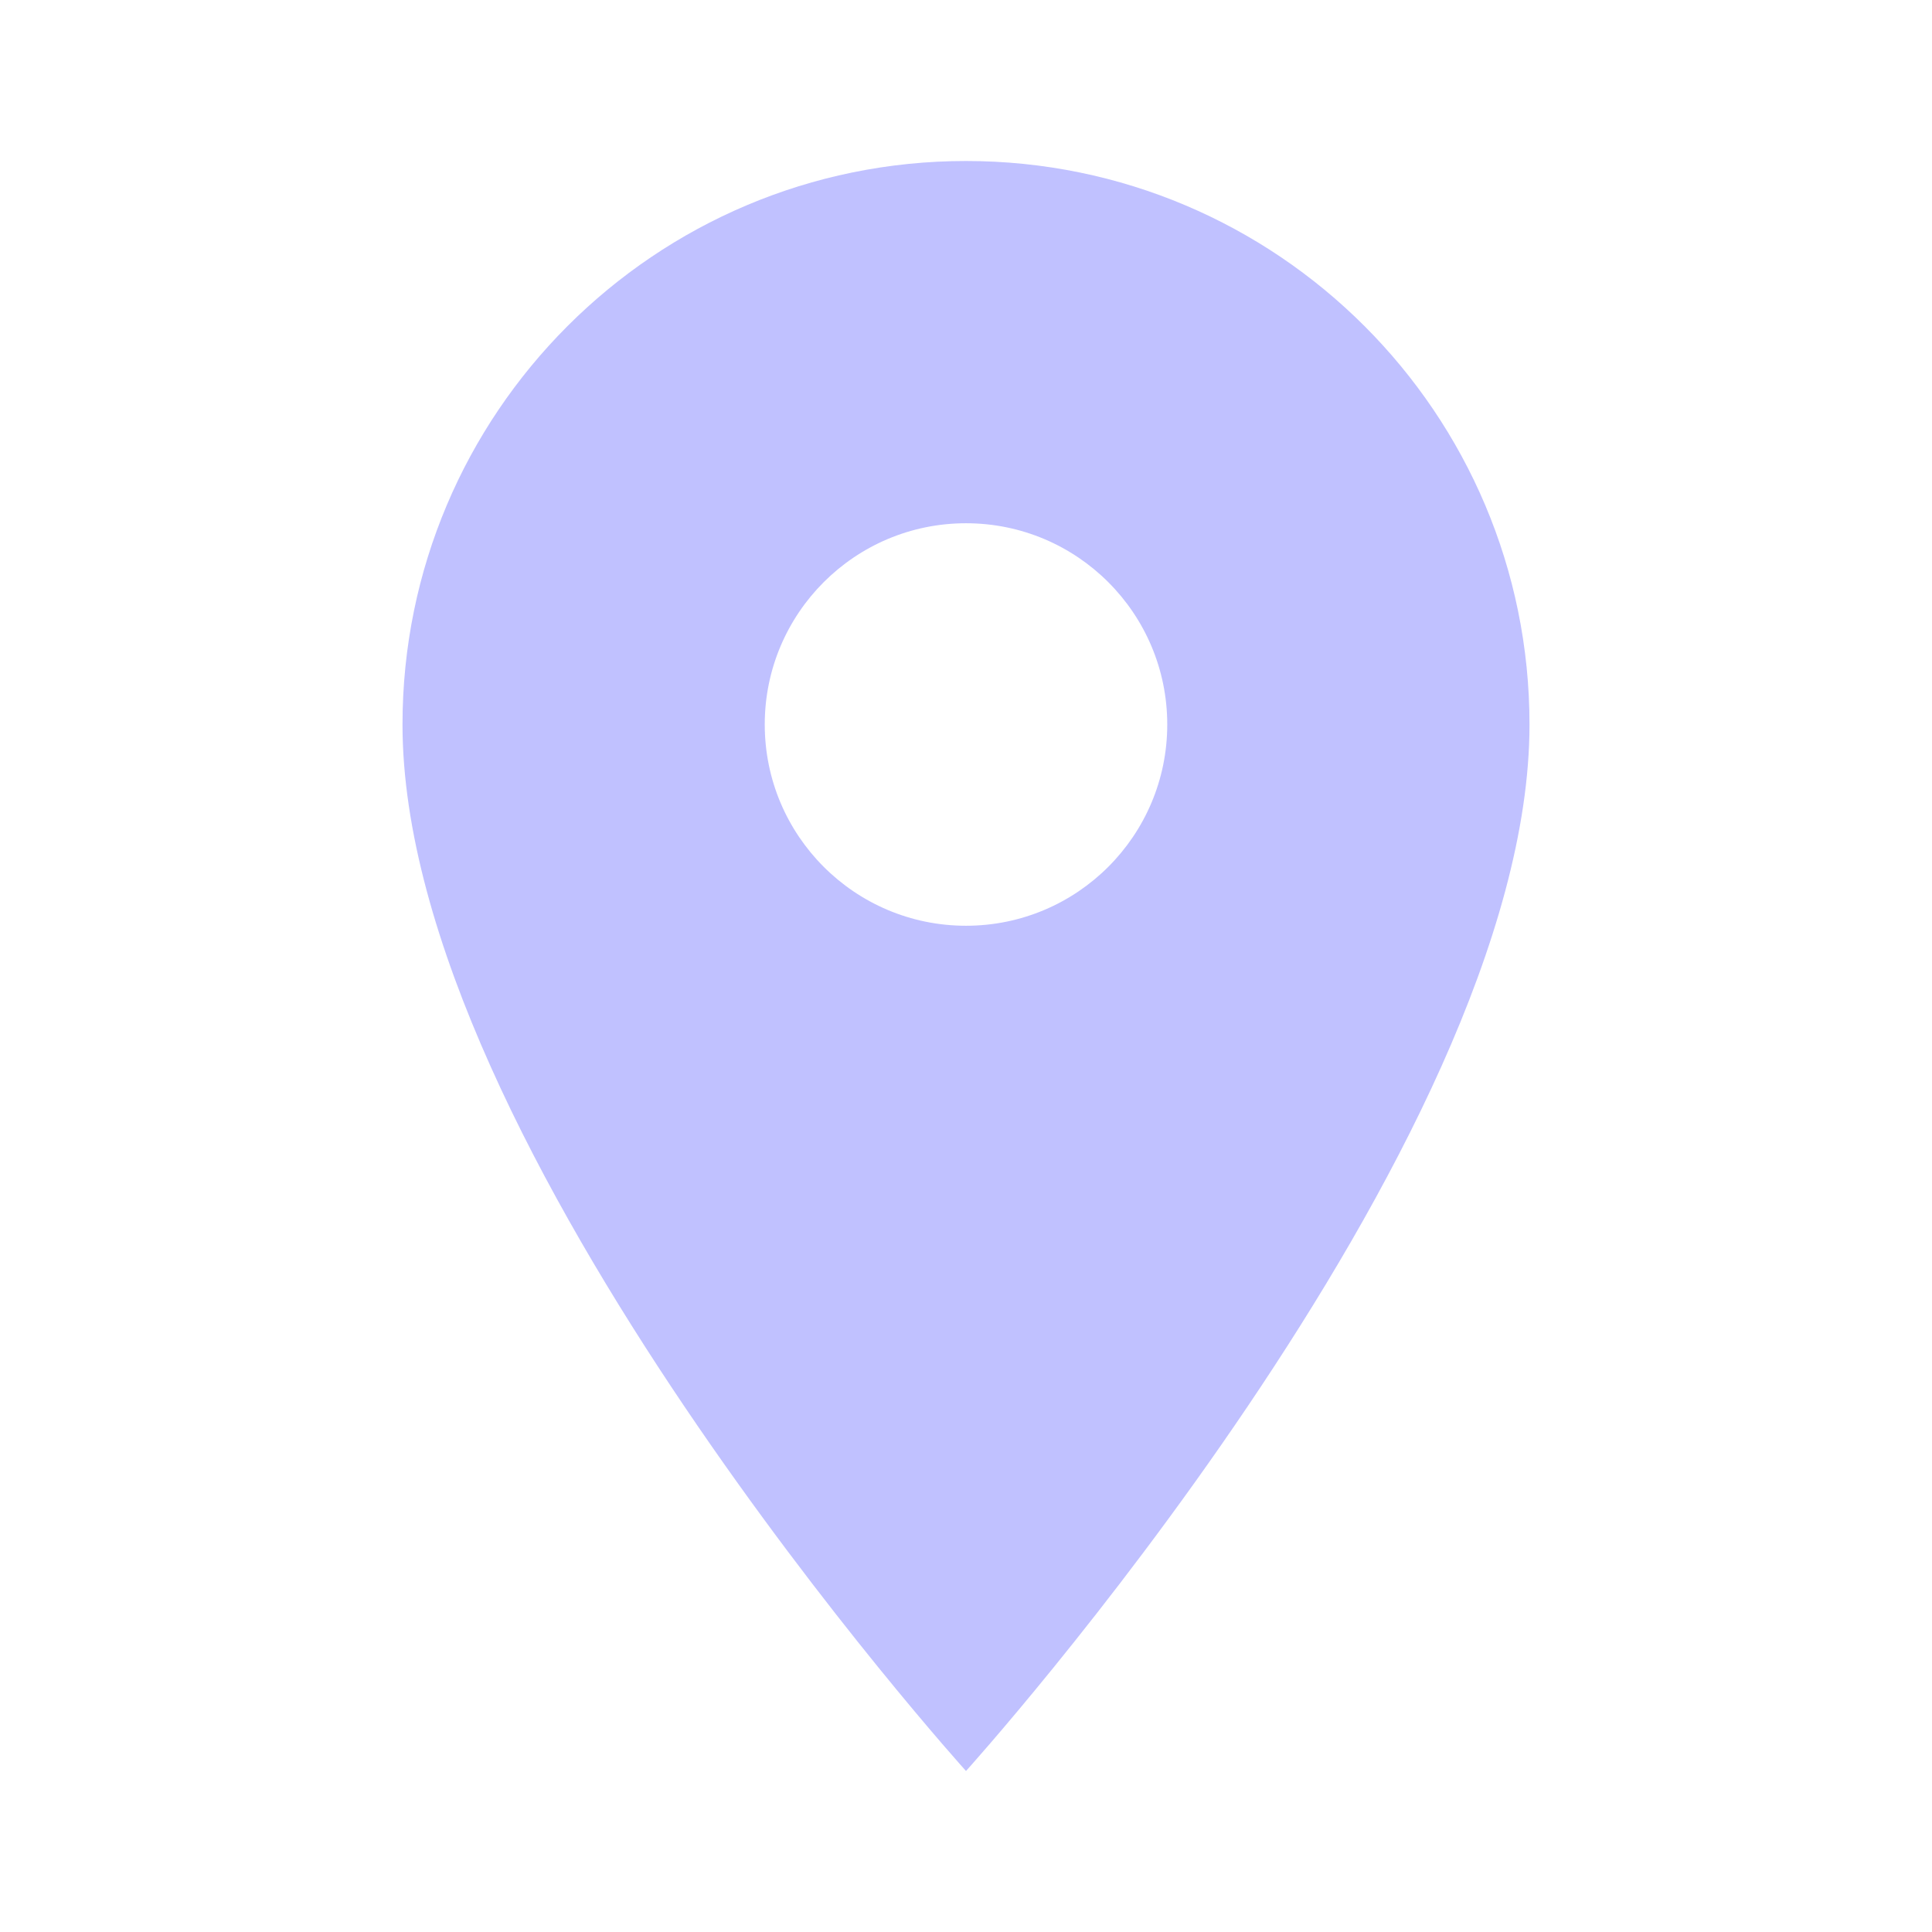
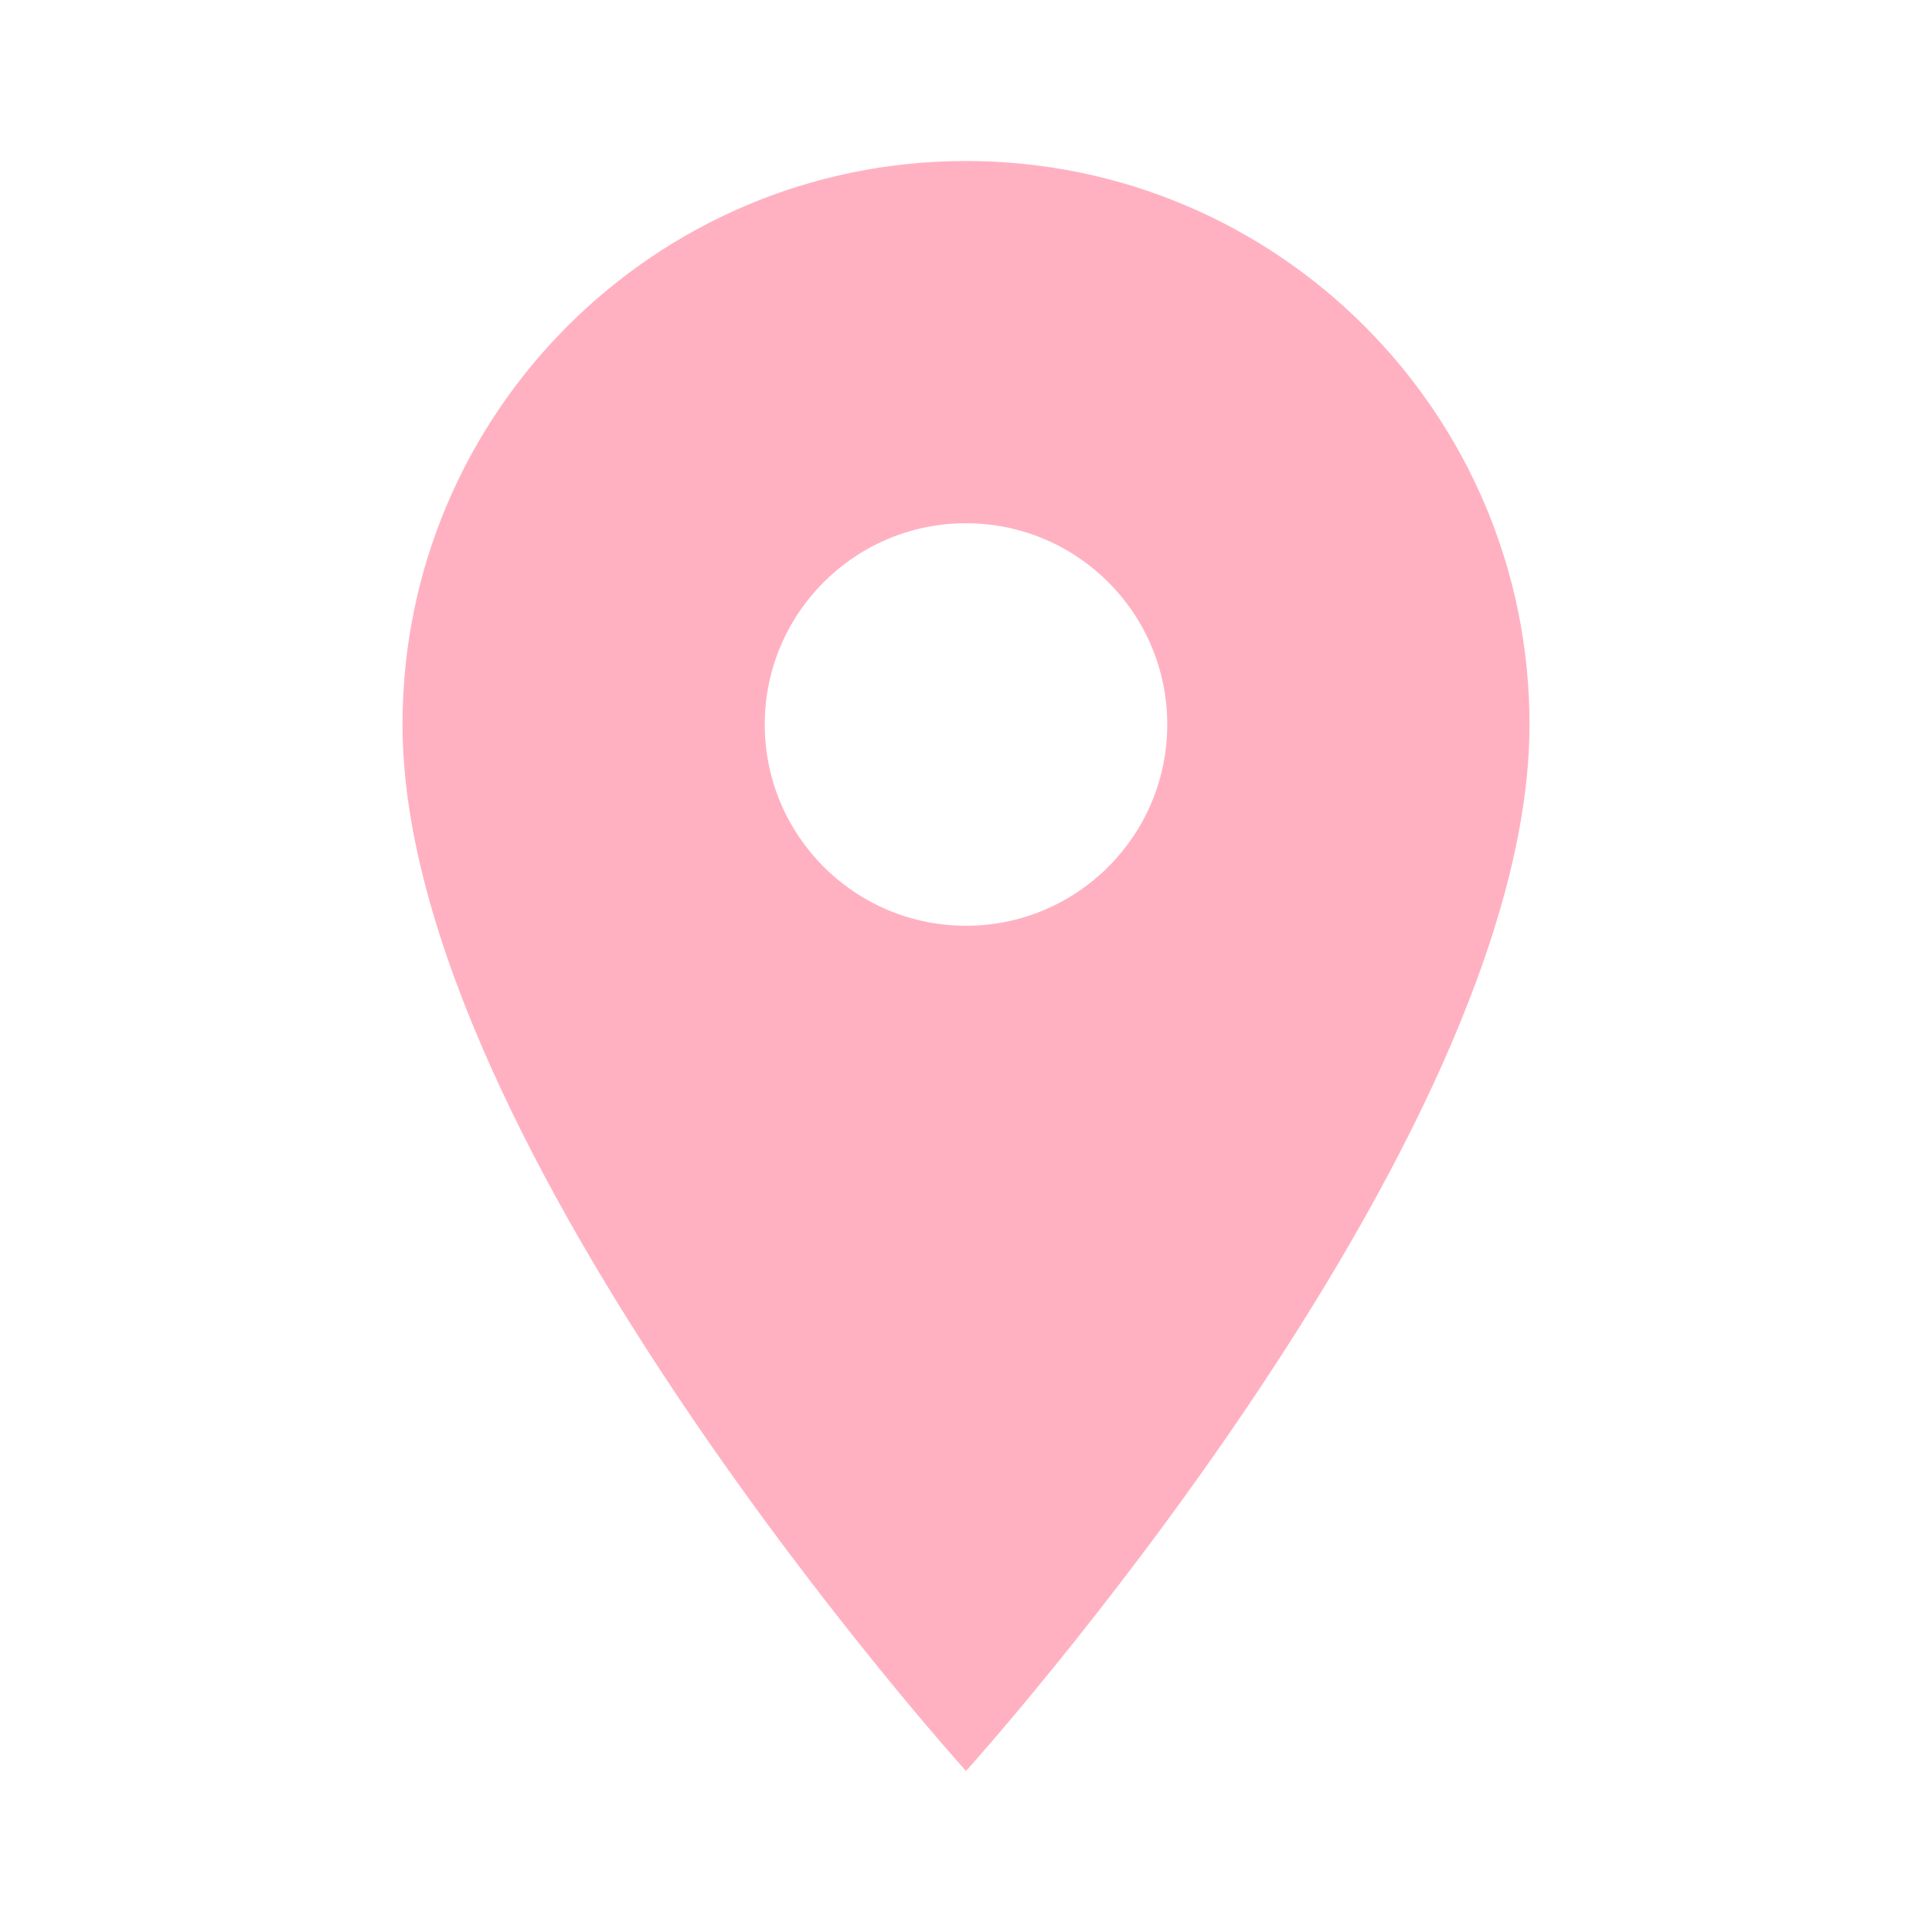
- <svg xmlns="http://www.w3.org/2000/svg" fill="#C0C1FF" preserveAspectRatio="xMidYMid meet" id="mdi-map-marker" viewBox="0 0 24 24">
+ <svg xmlns="http://www.w3.org/2000/svg" fill="#FFB1C2" preserveAspectRatio="xMidYMid meet" id="mdi-map-marker" viewBox="0 0 24 24">
  <path d="M12,11.5A2.5,2.5 0 0,1 9.5,9A2.5,2.5 0 0,1 12,6.5A2.5,2.5 0 0,1 14.5,9A2.5,2.5 0 0,1 12,11.5M12,2A7,7 0 0,0 5,9C5,14.25 12,22 12,22C12,22 19,14.25 19,9A7,7 0 0,0 12,2Z" />
</svg>
